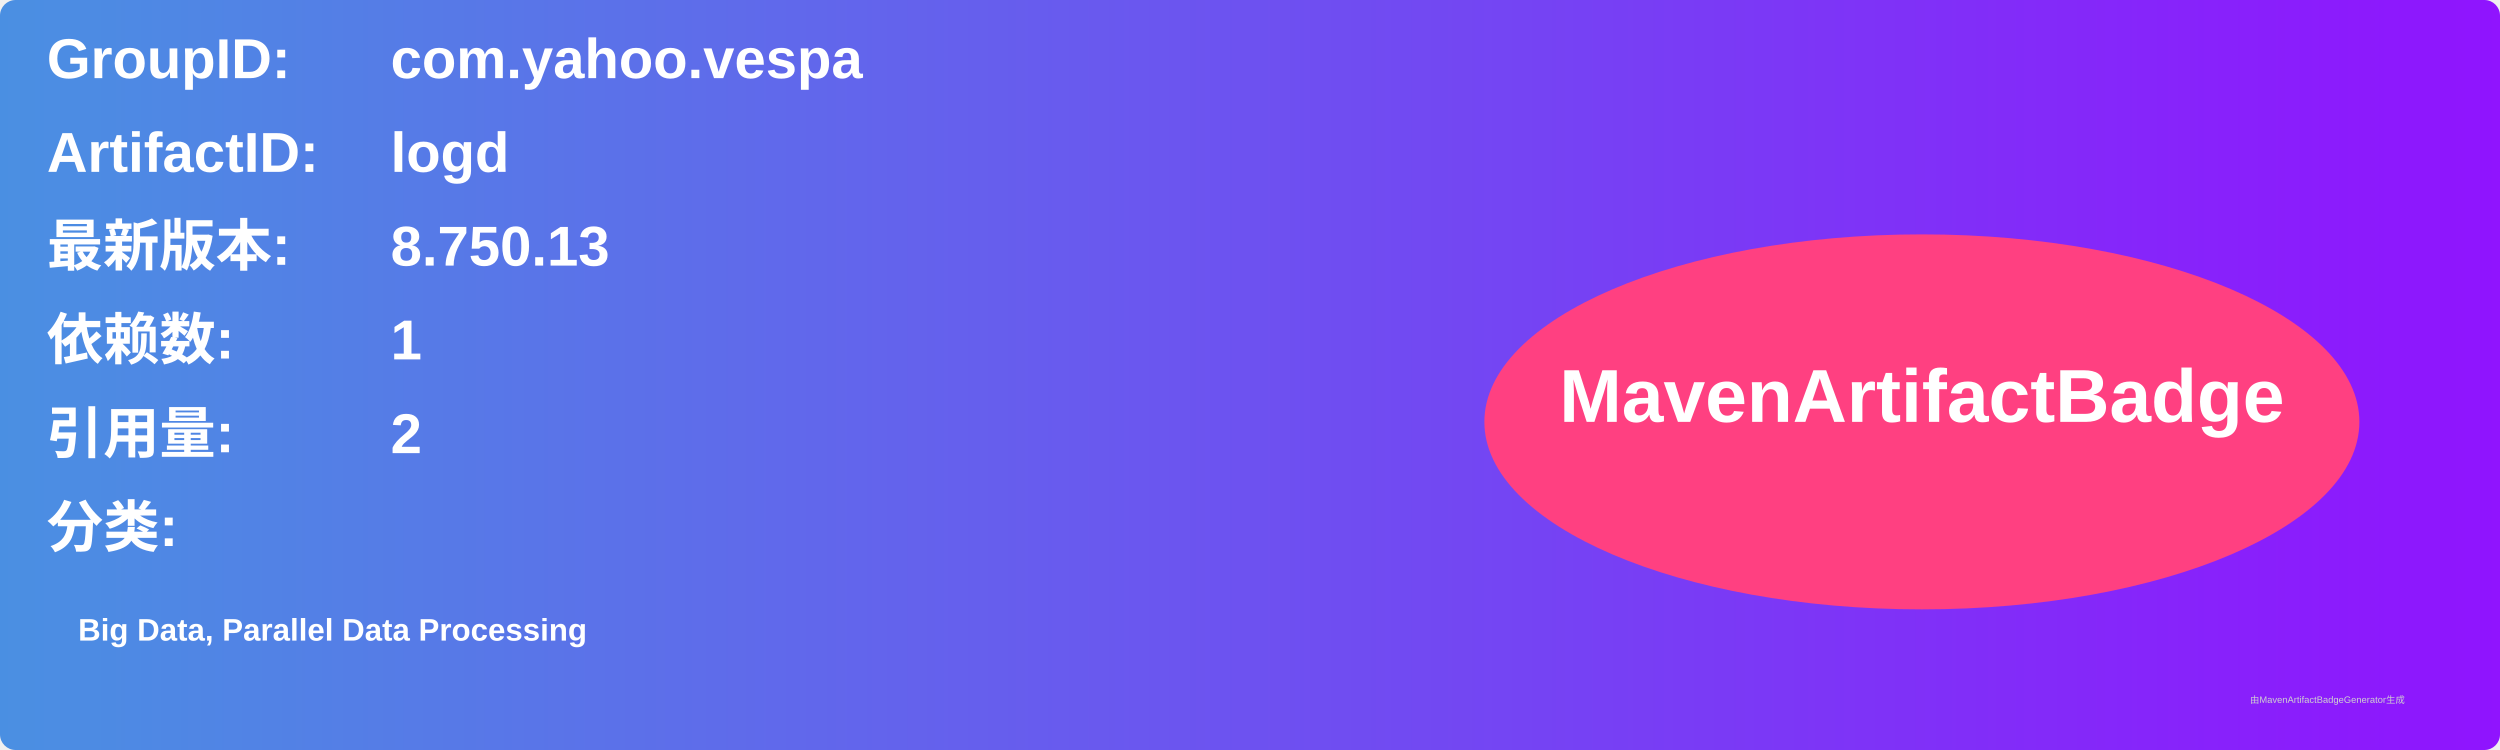
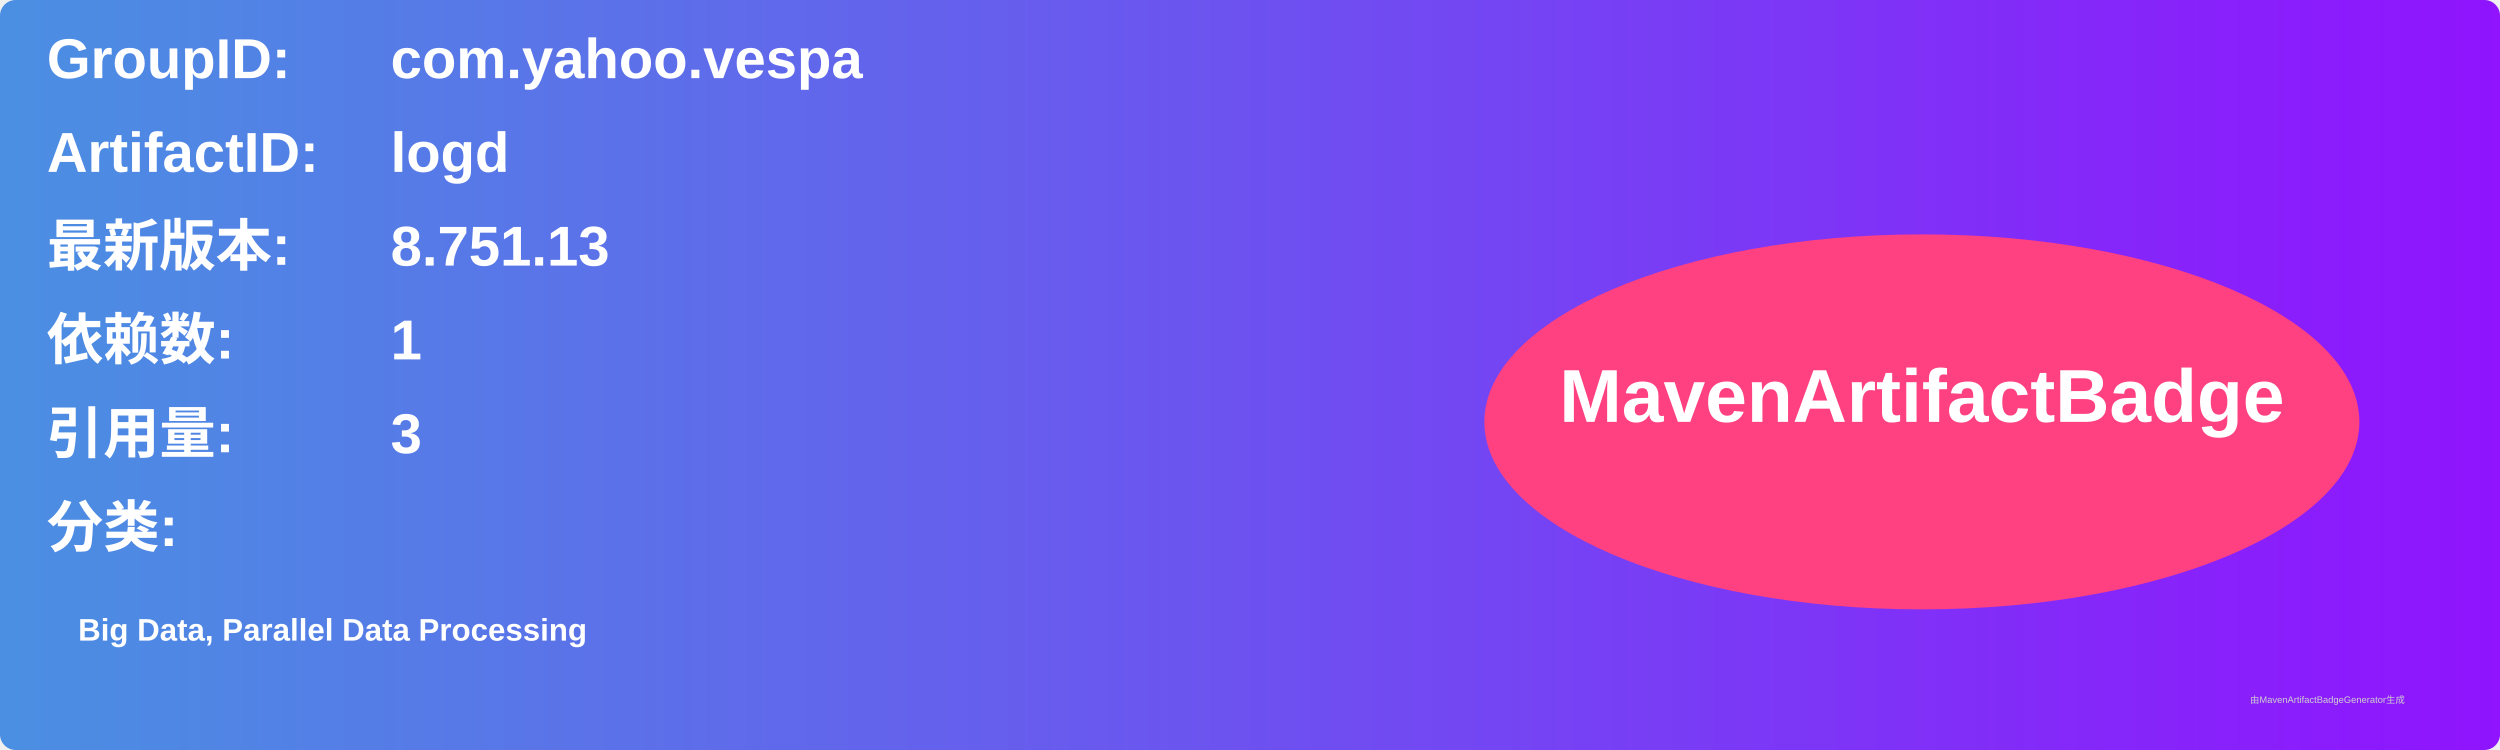
<svg xmlns="http://www.w3.org/2000/svg" width="800" height="240" viewBox="0 0 800 240">
  <linearGradient id="grad" x1="0%" y1="0%" x2="100%" y2="0%">
    <stop offset="0%" stop-color="#4a90e2" />
    <stop offset="100%" stop-color="#9013fe" />
  </linearGradient>
  <rect width="100%" height="100%" rx="5" ry="5" fill="url(#grad)" />
  <g transform="translate(15, 15)">
    <text x="0" y="10" font-family="Arial" font-size="18" fill="white" font-weight="bold" width="260">GroupID:</text>
    <text x="110" y="10" font-family="Arial" font-size="18" fill="white" font-weight="bold" width="460">com.yahoo.vespa</text>
    <text x="0" y="40" font-family="Arial" font-size="18" fill="white" font-weight="bold" width="260">ArtifactID:</text>
    <text x="110" y="40" font-family="Arial" font-size="18" fill="white" font-weight="bold" width="460">logd</text>
    <text x="0" y="70" font-family="Arial" font-size="18" fill="white" font-weight="bold">最新版本:</text>
    <text x="110" y="70" font-family="Arial" font-size="18" fill="white" font-weight="bold">
-       <tspan font-weight="bold">8.750.13</tspan>
+       <tspan font-weight="bold">8.751.13</tspan>
    </text>
    <text x="0" y="100" font-family="Arial" font-size="18" fill="white" font-weight="bold">依赖数: </text>
    <text x="110" y="100" font-family="Arial" font-size="18" fill="white">
      <tspan font-weight="bold">1</tspan>
    </text>
    <text x="0" y="130" font-family="Arial" font-size="18" fill="white" font-weight="bold">引用量: </text>
    <text x="110" y="130" font-family="Arial" font-size="18" fill="white">
-       <tspan font-weight="bold">2</tspan>
+       <tspan font-weight="bold">3</tspan>
    </text>
    <text x="0" y="160" font-family="Arial" font-size="18" fill="white" font-weight="bold">分类:</text>
    <text x="10" y="190" font-family="Arial" font-size="10" fill="white">
      <tspan font-weight="bold">Big Data, Parallel Data Processing</tspan>
    </text>
    <ellipse cx="600" cy="120" rx="140" ry="60" fill="#ff4081" />
    <text x="600" y="120" text-anchor="middle" font-family="Arial" font-size="24" fill="white" font-weight="bold">MavenArtifactBadge</text>
  </g>
  <text x="720" y="225" font-family="Arial" font-size="3" fill="#d0d0d0">由MavenArtifactBadgeGenerator生成</text>
</svg>
